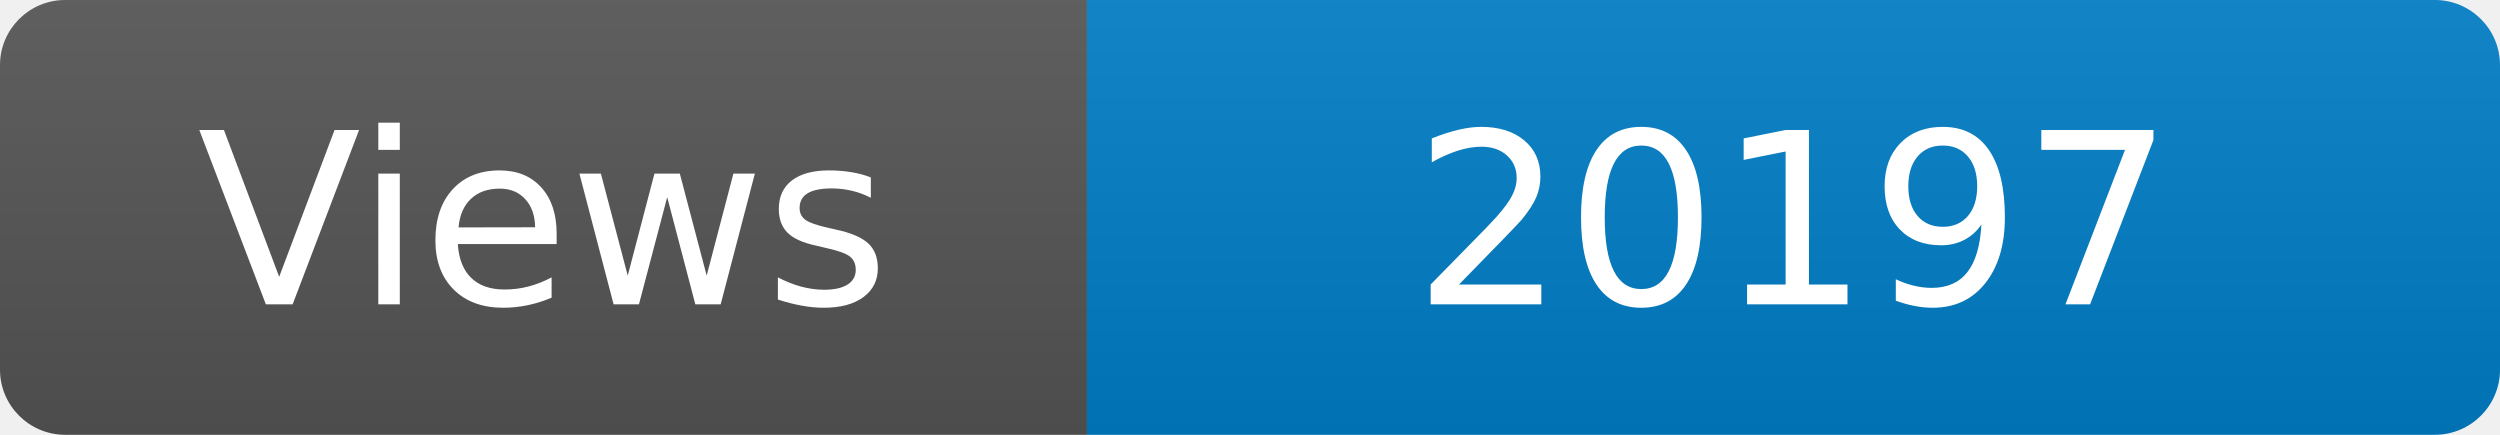
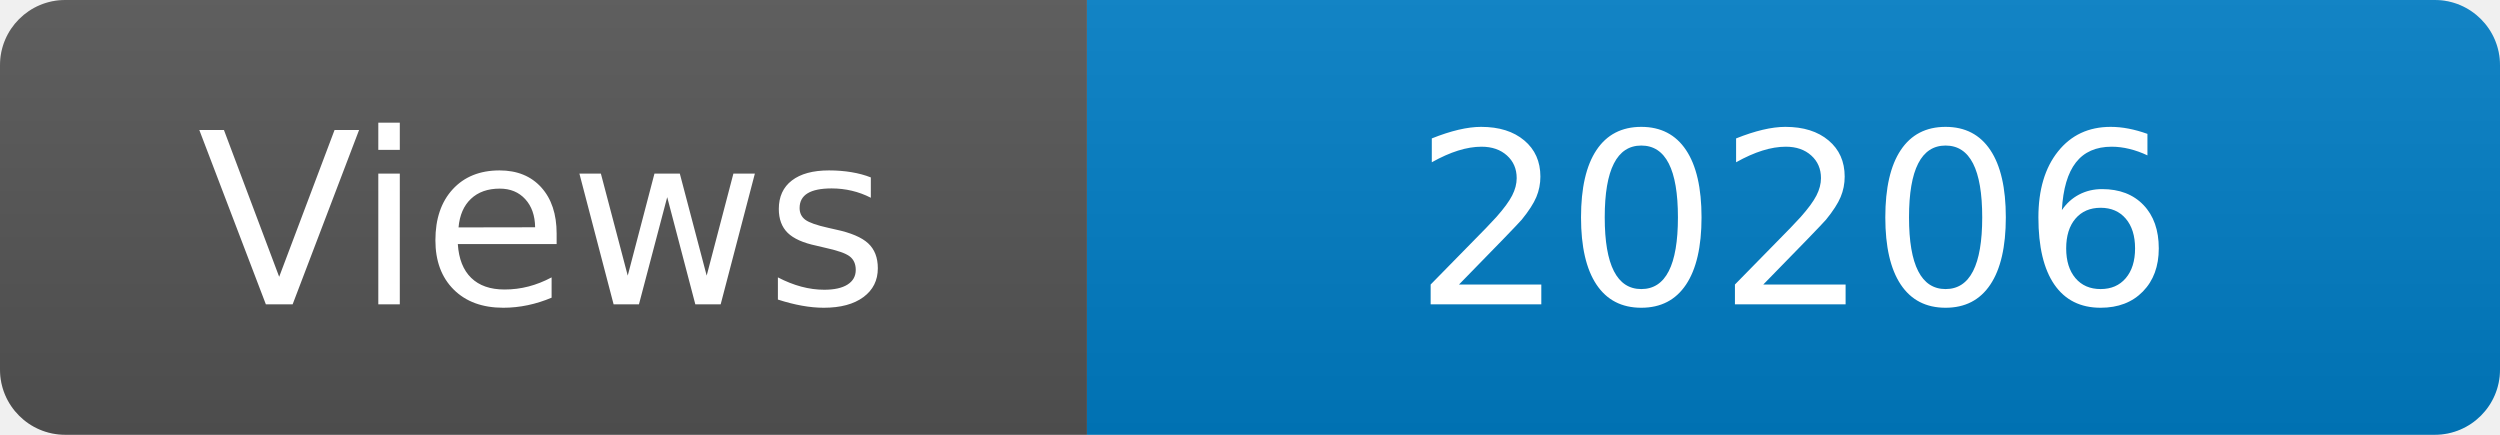
<svg xmlns="http://www.w3.org/2000/svg" width="115" height="20" role="img" aria-label="Maintained?: yes">
  <linearGradient id="s" x2="0" y2="100%">
    <stop offset="0" stop-color="#bbb" stop-opacity=".1" />
    <stop offset="1" stop-opacity=".1" />
  </linearGradient>
  <clipPath id="r">
    <rect width="115" height="20" rx="3" fill="#fff" />
  </clipPath>
  <g clip-path="url(#r)">
    <rect width="50" height="20" fill="#555" />
    <rect x="50" width="160" height="20" fill="#007ec6" />
    <rect width="115" height="20" fill="url(#s)" />
  </g>
  <g fill="#fff" text-anchor="middle" font-family="Verdana,Geneva,DejaVu Sans,sans-serif" font-size="110">
    <text x="250" y="140" transform="scale(.1)" fill="#fff">Views</text>
-     <text x="825" y="140" transform="scale(.1)" fill="#fff">20197</text>
+     <text x="825" y="140" transform="scale(.1)" fill="#fff">20206</text>
  </g>
</svg>
